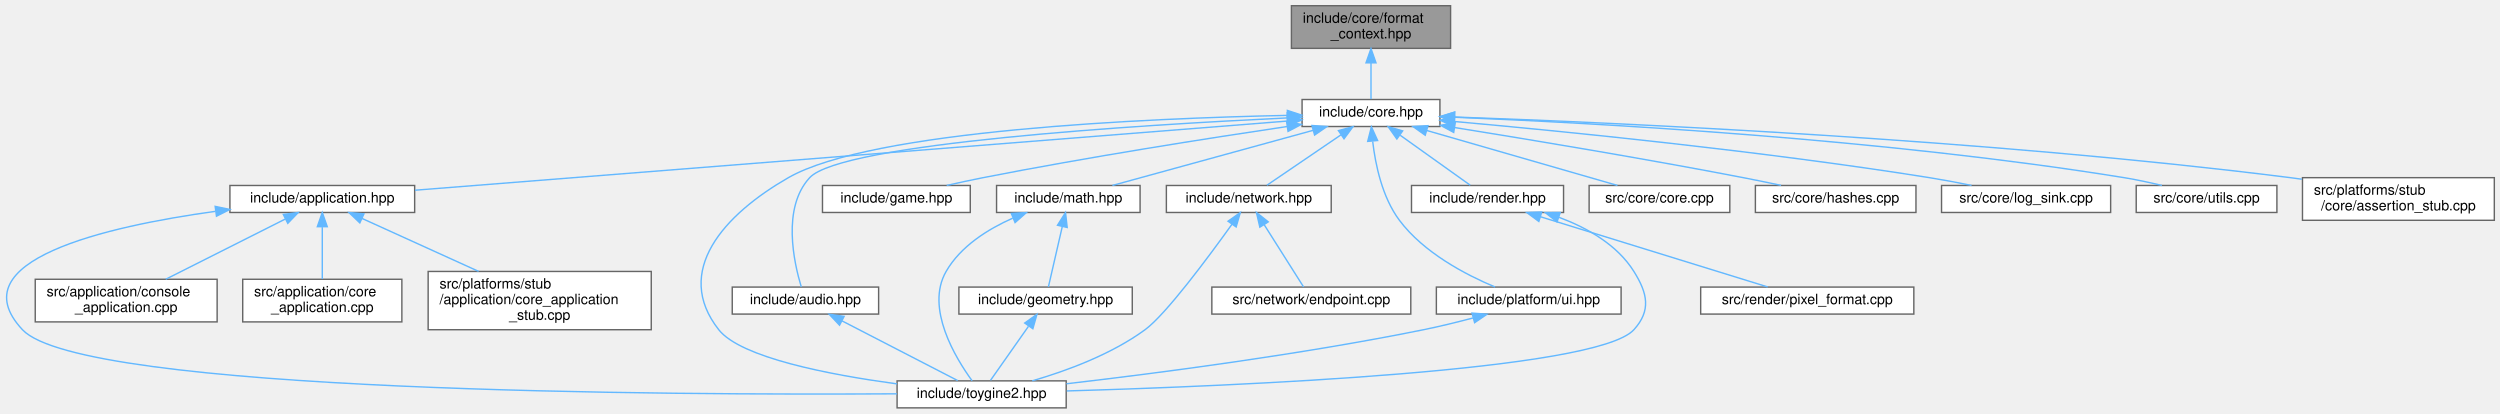
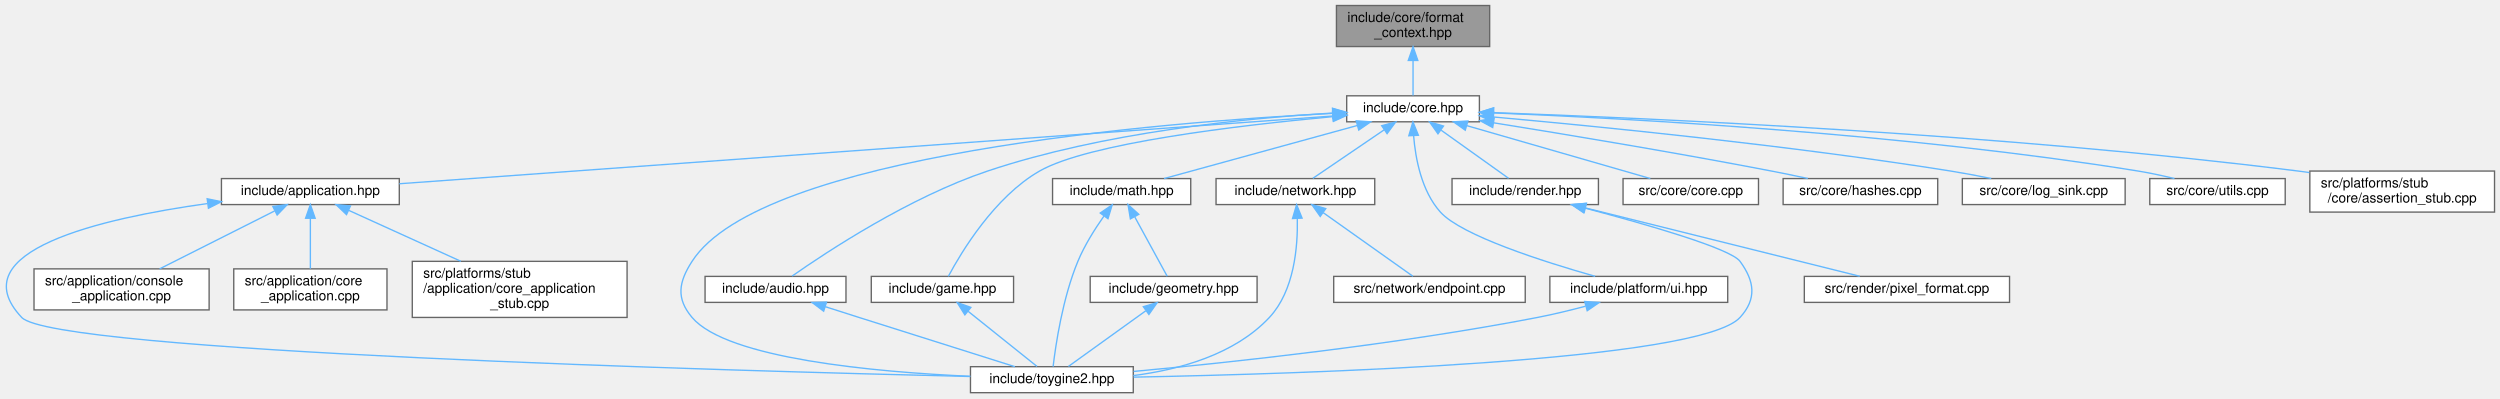
- <svg xmlns="http://www.w3.org/2000/svg" xmlns:xlink="http://www.w3.org/1999/xlink" width="1759pt" height="291pt" viewBox="0.00 0.00 1759.30 291.00">
+ <svg xmlns="http://www.w3.org/2000/svg" xmlns:xlink="http://www.w3.org/1999/xlink" width="1827pt" height="291pt" viewBox="0.00 0.00 1827.36 291.00">
  <g id="graph0" class="graph" transform="scale(1 1) rotate(0) translate(4 287)">
    <g id="Node000001" class="node">
      <g id="a_Node000001">
        <a xlink:title="Type-erased write sink for the runtime formatting path.">
-           <polygon fill="#999999" stroke="#666666" points="1016.8,-283 904.8,-283 904.8,-253 1016.8,-253 1016.8,-283" />
-           <text text-anchor="start" x="912.8" y="-271" font-family="Helvetica,sans-Serif" font-size="10.00">include/core/format</text>
-           <text text-anchor="middle" x="960.8" y="-260" font-family="Helvetica,sans-Serif" font-size="10.00">_context.hpp</text>
+           <polygon fill="#999999" stroke="#666666" points="1084.86,-283 972.86,-283 972.86,-253 1084.86,-253 1084.86,-283" />
+           <text text-anchor="start" x="980.86" y="-271" font-family="Helvetica,sans-Serif" font-size="10.00">include/core/format</text>
+           <text text-anchor="middle" x="1028.86" y="-260" font-family="Helvetica,sans-Serif" font-size="10.00">_context.hpp</text>
        </a>
      </g>
    </g>
    <g id="Node000002" class="node">
      <g id="a_Node000002">
        <a xlink:href="../../da/d47/core_8hpp.html" target="_top" xlink:title="Umbrella header for the engine core module.">
-           <polygon fill="white" stroke="#666666" points="1009.3,-217 912.3,-217 912.3,-198 1009.3,-198 1009.3,-217" />
-           <text text-anchor="middle" x="960.8" y="-205" font-family="Helvetica,sans-Serif" font-size="10.00">include/core.hpp</text>
+           <polygon fill="white" stroke="#666666" points="1077.36,-217 980.36,-217 980.36,-198 1077.36,-198 1077.36,-217" />
+           <text text-anchor="middle" x="1028.86" y="-205" font-family="Helvetica,sans-Serif" font-size="10.00">include/core.hpp</text>
        </a>
      </g>
    </g>
    <g id="edge1_Node000001_Node000002" class="edge">
      <g id="a_edge1_Node000001_Node000002">
        <a xlink:title=" ">
-           <path fill="none" stroke="#63b8ff" d="M960.8,-242.75C960.8,-233.72 960.8,-224.03 960.8,-217.27" />
-           <polygon fill="#63b8ff" stroke="#63b8ff" points="957.3,-242.84 960.8,-252.84 964.3,-242.84 957.3,-242.84" />
+           <path fill="none" stroke="#63b8ff" d="M1028.86,-242.75C1028.86,-233.72 1028.86,-224.03 1028.86,-217.27" />
+           <polygon fill="#63b8ff" stroke="#63b8ff" points="1025.36,-242.84 1028.86,-252.84 1032.36,-242.84 1025.36,-242.84" />
        </a>
      </g>
    </g>
    <g id="Node000003" class="node">
      <g id="a_Node000003">
        <a xlink:href="../../d4/d01/application_8hpp.html" target="_top" xlink:title="Umbrella header for the application module.">
-           <polygon fill="white" stroke="#666666" points="287.8,-156.5 157.8,-156.5 157.8,-137.5 287.8,-137.5 287.8,-156.5" />
-           <text text-anchor="middle" x="222.8" y="-144.5" font-family="Helvetica,sans-Serif" font-size="10.00">include/application.hpp</text>
+           <polygon fill="white" stroke="#666666" points="287.86,-156.5 157.86,-156.5 157.86,-137.5 287.86,-137.5 287.86,-156.5" />
+           <text text-anchor="middle" x="222.86" y="-144.5" font-family="Helvetica,sans-Serif" font-size="10.00">include/application.hpp</text>
        </a>
      </g>
    </g>
    <g id="edge2_Node000002_Node000003" class="edge">
      <g id="a_edge2_Node000002_Node000003">
        <a xlink:title=" ">
-           <path fill="none" stroke="#63b8ff" d="M901.86,-201.83C765.71,-191.04 430.14,-164.44 288.05,-153.17" />
-           <polygon fill="#63b8ff" stroke="#63b8ff" points="901.84,-205.34 912.09,-202.64 902.4,-198.36 901.84,-205.34" />
+           <path fill="none" stroke="#63b8ff" d="M970.1,-202.23C823.26,-191.58 441.16,-163.84 287.88,-152.72" />
+           <polygon fill="#63b8ff" stroke="#63b8ff" points="970.03,-205.74 980.26,-202.97 970.54,-198.76 970.03,-205.74" />
        </a>
      </g>
    </g>
    <g id="Node000004" class="node">
      <g id="a_Node000004">
        <a xlink:href="../../d8/d8c/toygine2_8hpp.html" target="_top" xlink:title="Main umbrella header for the engine.">
-           <polygon fill="white" stroke="#666666" points="746.3,-19 627.3,-19 627.3,0 746.3,0 746.3,-19" />
-           <text text-anchor="middle" x="686.8" y="-7" font-family="Helvetica,sans-Serif" font-size="10.00">include/toygine2.hpp</text>
-         </a>
-       </g>
-     </g>
-     <g id="edge22_Node000002_Node000004" class="edge">
-       <g id="a_edge22_Node000002_Node000004">
-         <a xlink:title=" ">
-           <path fill="none" stroke="#63b8ff" d="M901.89,-205.83C803.13,-203.78 609.23,-195.47 550.8,-162 505.41,-136 469.42,-96.08 501.8,-55 517.28,-35.35 579.23,-23.37 627.22,-16.87" />
-           <polygon fill="#63b8ff" stroke="#63b8ff" points="901.94,-209.33 912.01,-206.03 902.07,-202.33 901.94,-209.33" />
+           <polygon fill="white" stroke="#666666" points="824.36,-19 705.36,-19 705.36,0 824.36,0 824.36,-19" />
+           <text text-anchor="middle" x="764.86" y="-7" font-family="Helvetica,sans-Serif" font-size="10.00">include/toygine2.hpp</text>
+         </a>
+       </g>
+     </g>
+     <g id="edge23_Node000002_Node000004" class="edge">
+       <g id="a_edge23_Node000002_Node000004">
+         <a xlink:title=" ">
+           <path fill="none" stroke="#63b8ff" d="M969.91,-204.14C843.21,-197.61 552.34,-174.21 501.86,-96 491.98,-80.69 490.1,-68.92 501.86,-55 527.38,-24.8 635.86,-15.09 705.28,-11.97" />
+           <polygon fill="#63b8ff" stroke="#63b8ff" points="970.03,-207.65 980.19,-204.66 970.38,-200.66 970.03,-207.65" />
        </a>
      </g>
    </g>
    <g id="Node000008" class="node">
      <g id="a_Node000008">
        <a xlink:href="../../d1/d71/audio_8hpp.html" target="_top" xlink:title="Umbrella header for the audio module.">
-           <polygon fill="white" stroke="#666666" points="614.3,-85 511.3,-85 511.3,-66 614.3,-66 614.3,-85" />
-           <text text-anchor="middle" x="562.8" y="-73" font-family="Helvetica,sans-Serif" font-size="10.00">include/audio.hpp</text>
+           <polygon fill="white" stroke="#666666" points="614.36,-85 511.36,-85 511.36,-66 614.36,-66 614.36,-85" />
+           <text text-anchor="middle" x="562.86" y="-73" font-family="Helvetica,sans-Serif" font-size="10.00">include/audio.hpp</text>
        </a>
      </g>
    </g>
    <g id="edge7_Node000002_Node000008" class="edge">
      <g id="a_edge7_Node000002_Node000008">
        <a xlink:title=" ">
-           <path fill="none" stroke="#63b8ff" d="M901.88,-204.04C797.34,-199.07 588.2,-186.2 565.8,-162 546.12,-140.75 554.68,-102.26 559.87,-85.13" />
-           <polygon fill="#63b8ff" stroke="#63b8ff" points="901.82,-207.54 911.97,-204.51 902.14,-200.55 901.82,-207.54" />
+           <path fill="none" stroke="#63b8ff" d="M969.95,-204.38C906.31,-200.66 802.62,-190.38 717.86,-162 660.74,-142.87 600.23,-102.92 575,-85.24" />
+           <polygon fill="#63b8ff" stroke="#63b8ff" points="970.03,-207.89 980.2,-204.95 970.41,-200.9 970.03,-207.89" />
        </a>
      </g>
    </g>
    <g id="Node000009" class="node">
      <g id="a_Node000009">
        <a xlink:href="../../d8/d39/game_8hpp.html" target="_top" xlink:title="Umbrella header for the game module.">
-           <polygon fill="white" stroke="#666666" points="678.8,-156.5 574.8,-156.5 574.8,-137.5 678.8,-137.5 678.8,-156.5" />
-           <text text-anchor="middle" x="626.8" y="-144.5" font-family="Helvetica,sans-Serif" font-size="10.00">include/game.hpp</text>
+           <polygon fill="white" stroke="#666666" points="736.86,-85 632.86,-85 632.86,-66 736.86,-66 736.86,-85" />
+           <text text-anchor="middle" x="684.86" y="-73" font-family="Helvetica,sans-Serif" font-size="10.00">include/game.hpp</text>
        </a>
      </g>
    </g>
    <g id="edge9_Node000002_Node000009" class="edge">
      <g id="a_edge9_Node000002_Node000009">
        <a xlink:title=" ">
-           <path fill="none" stroke="#63b8ff" d="M901.81,-198C846.39,-189.75 761.22,-176.39 687.8,-162 679.48,-160.37 670.57,-158.43 662.19,-156.53" />
-           <polygon fill="#63b8ff" stroke="#63b8ff" points="901.4,-201.48 911.8,-199.48 902.43,-194.55 901.4,-201.48" />
+           <path fill="none" stroke="#63b8ff" d="M970.02,-201.75C901,-195.35 791.44,-182.36 755.86,-162 722.87,-143.12 698.61,-102.67 689.18,-85.02" />
+           <polygon fill="#63b8ff" stroke="#63b8ff" points="970.04,-205.27 980.32,-202.69 970.68,-198.3 970.04,-205.27" />
        </a>
      </g>
    </g>
    <g id="Node000010" class="node">
      <g id="a_Node000010">
        <a xlink:href="../../d4/d78/math_8hpp.html" target="_top" xlink:title="Umbrella header for the math module.">
-           <polygon fill="white" stroke="#666666" points="798.3,-156.5 697.3,-156.5 697.3,-137.5 798.3,-137.5 798.3,-156.5" />
-           <text text-anchor="middle" x="747.8" y="-144.5" font-family="Helvetica,sans-Serif" font-size="10.00">include/math.hpp</text>
-         </a>
-       </g>
-     </g>
-     <g id="edge10_Node000002_Node000010" class="edge">
-       <g id="a_edge10_Node000002_Node000010">
-         <a xlink:title=" ">
-           <path fill="none" stroke="#63b8ff" d="M920.1,-195.32C878.91,-184.01 816.13,-166.77 778.8,-156.52" />
-           <polygon fill="#63b8ff" stroke="#63b8ff" points="919.25,-198.72 929.82,-197.99 921.11,-191.97 919.25,-198.72" />
+           <polygon fill="white" stroke="#666666" points="866.36,-156.5 765.36,-156.5 765.36,-137.5 866.36,-137.5 866.36,-156.5" />
+           <text text-anchor="middle" x="815.86" y="-144.5" font-family="Helvetica,sans-Serif" font-size="10.00">include/math.hpp</text>
+         </a>
+       </g>
+     </g>
+     <g id="edge11_Node000002_Node000010" class="edge">
+       <g id="a_edge11_Node000002_Node000010">
+         <a xlink:title=" ">
+           <path fill="none" stroke="#63b8ff" d="M988.17,-195.32C946.98,-184.01 884.2,-166.77 846.87,-156.52" />
+           <polygon fill="#63b8ff" stroke="#63b8ff" points="987.32,-198.72 997.89,-197.99 989.17,-191.97 987.32,-198.72" />
        </a>
      </g>
    </g>
    <g id="Node000012" class="node">
      <g id="a_Node000012">
        <a xlink:href="../../d6/d67/network_8hpp.html" target="_top" xlink:title="Umbrella header for the network module.">
-           <polygon fill="white" stroke="#666666" points="932.8,-156.5 816.8,-156.5 816.8,-137.5 932.8,-137.5 932.8,-156.5" />
-           <text text-anchor="middle" x="874.8" y="-144.5" font-family="Helvetica,sans-Serif" font-size="10.00">include/network.hpp</text>
-         </a>
-       </g>
-     </g>
-     <g id="edge14_Node000002_Node000012" class="edge">
-       <g id="a_edge14_Node000002_Node000012">
-         <a xlink:title=" ">
-           <path fill="none" stroke="#63b8ff" d="M939.71,-192.16C923.37,-181.05 901.28,-166.01 887.54,-156.67" />
-           <polygon fill="#63b8ff" stroke="#63b8ff" points="937.87,-195.14 948.11,-197.87 941.81,-189.35 937.87,-195.14" />
+           <polygon fill="white" stroke="#666666" points="1000.86,-156.5 884.86,-156.5 884.86,-137.5 1000.86,-137.5 1000.86,-156.5" />
+           <text text-anchor="middle" x="942.86" y="-144.5" font-family="Helvetica,sans-Serif" font-size="10.00">include/network.hpp</text>
+         </a>
+       </g>
+     </g>
+     <g id="edge15_Node000002_Node000012" class="edge">
+       <g id="a_edge15_Node000002_Node000012">
+         <a xlink:title=" ">
+           <path fill="none" stroke="#63b8ff" d="M1007.78,-192.16C991.44,-181.05 969.34,-166.01 955.6,-156.67" />
+           <polygon fill="#63b8ff" stroke="#63b8ff" points="1005.94,-195.14 1016.17,-197.87 1009.87,-189.35 1005.94,-195.14" />
        </a>
      </g>
    </g>
    <g id="Node000014" class="node">
      <g id="a_Node000014">
        <a xlink:href="../../de/dd6/ui_8hpp.html" target="_top" xlink:title="Umbrella header for platform UI types.">
-           <polygon fill="white" stroke="#666666" points="1136.8,-85 1006.8,-85 1006.8,-66 1136.8,-66 1136.8,-85" />
-           <text text-anchor="middle" x="1071.8" y="-73" font-family="Helvetica,sans-Serif" font-size="10.00">include/platform/ui.hpp</text>
-         </a>
-       </g>
-     </g>
-     <g id="edge17_Node000002_Node000014" class="edge">
-       <g id="a_edge17_Node000002_Node000014">
-         <a xlink:title=" ">
-           <path fill="none" stroke="#63b8ff" d="M962,-187.44C963.88,-171.28 968.65,-148.22 980.8,-132 997.88,-109.19 1027.34,-93.74 1048.1,-85.05" />
-           <polygon fill="#63b8ff" stroke="#63b8ff" points="958.48,-187.52 961.08,-197.79 965.45,-188.14 958.48,-187.52" />
+           <polygon fill="white" stroke="#666666" points="1258.86,-85 1128.86,-85 1128.86,-66 1258.86,-66 1258.86,-85" />
+           <text text-anchor="middle" x="1193.86" y="-73" font-family="Helvetica,sans-Serif" font-size="10.00">include/platform/ui.hpp</text>
+         </a>
+       </g>
+     </g>
+     <g id="edge18_Node000002_Node000014" class="edge">
+       <g id="a_edge18_Node000002_Node000014">
+         <a xlink:title=" ">
+           <path fill="none" stroke="#63b8ff" d="M1029.27,-187.86C1030.6,-171.28 1035.02,-147.35 1048.86,-132 1064.34,-114.83 1124.16,-95.76 1161.96,-85.04" />
+           <polygon fill="#63b8ff" stroke="#63b8ff" points="1025.77,-187.8 1028.77,-197.97 1032.76,-188.15 1025.77,-187.8" />
        </a>
      </g>
    </g>
    <g id="Node000015" class="node">
      <g id="a_Node000015">
        <a xlink:href="../../d6/d4b/render_8hpp.html" target="_top" xlink:title="Umbrella header for the render module.">
-           <polygon fill="white" stroke="#666666" points="1096.3,-156.5 989.3,-156.5 989.3,-137.5 1096.3,-137.5 1096.3,-156.5" />
-           <text text-anchor="middle" x="1042.8" y="-144.5" font-family="Helvetica,sans-Serif" font-size="10.00">include/render.hpp</text>
-         </a>
-       </g>
-     </g>
-     <g id="edge19_Node000002_Node000015" class="edge">
-       <g id="a_edge19_Node000002_Node000015">
-         <a xlink:title=" ">
-           <path fill="none" stroke="#63b8ff" d="M981.33,-191.85C996.86,-180.77 1017.67,-165.93 1030.65,-156.67" />
-           <polygon fill="#63b8ff" stroke="#63b8ff" points="979,-189.21 972.89,-197.87 983.07,-194.91 979,-189.21" />
+           <polygon fill="white" stroke="#666666" points="1164.36,-156.5 1057.36,-156.5 1057.36,-137.5 1164.36,-137.5 1164.36,-156.5" />
+           <text text-anchor="middle" x="1110.86" y="-144.5" font-family="Helvetica,sans-Serif" font-size="10.00">include/render.hpp</text>
+         </a>
+       </g>
+     </g>
+     <g id="edge20_Node000002_Node000015" class="edge">
+       <g id="a_edge20_Node000002_Node000015">
+         <a xlink:title=" ">
+           <path fill="none" stroke="#63b8ff" d="M1049.4,-191.85C1064.93,-180.77 1085.73,-165.93 1098.71,-156.67" />
+           <polygon fill="#63b8ff" stroke="#63b8ff" points="1047.07,-189.21 1040.96,-197.87 1051.13,-194.91 1047.07,-189.21" />
        </a>
      </g>
    </g>
    <g id="Node000017" class="node">
      <g id="a_Node000017">
        <a xlink:href="../../da/de0/core_8cpp.html" target="_top" xlink:title="Implementation of toy::initialize() and toy::deInitialize() lifecycle functions.">
-           <polygon fill="white" stroke="#666666" points="1213.3,-156.5 1114.3,-156.5 1114.3,-137.5 1213.3,-137.5 1213.3,-156.5" />
-           <text text-anchor="middle" x="1163.8" y="-144.5" font-family="Helvetica,sans-Serif" font-size="10.00">src/core/core.cpp</text>
-         </a>
-       </g>
-     </g>
-     <g id="edge23_Node000002_Node000017" class="edge">
-       <g id="a_edge23_Node000002_Node000017">
-         <a xlink:title=" ">
-           <path fill="none" stroke="#63b8ff" d="M1000.08,-195.18C1039.34,-183.87 1098.82,-166.72 1134.24,-156.52" />
-           <polygon fill="#63b8ff" stroke="#63b8ff" points="998.95,-191.86 990.31,-197.99 1000.89,-198.59 998.95,-191.86" />
+           <polygon fill="white" stroke="#666666" points="1281.36,-156.5 1182.36,-156.5 1182.36,-137.5 1281.36,-137.5 1281.36,-156.5" />
+           <text text-anchor="middle" x="1231.86" y="-144.5" font-family="Helvetica,sans-Serif" font-size="10.00">src/core/core.cpp</text>
+         </a>
+       </g>
+     </g>
+     <g id="edge24_Node000002_Node000017" class="edge">
+       <g id="a_edge24_Node000002_Node000017">
+         <a xlink:title=" ">
+           <path fill="none" stroke="#63b8ff" d="M1068.14,-195.18C1107.41,-183.87 1166.89,-166.72 1202.31,-156.52" />
+           <polygon fill="#63b8ff" stroke="#63b8ff" points="1067.02,-191.86 1058.38,-197.99 1068.96,-198.59 1067.02,-191.86" />
        </a>
      </g>
    </g>
    <g id="Node000018" class="node">
      <g id="a_Node000018">
        <a xlink:href="../../db/d2d/hashes_8cpp.html" target="_top" xlink:title="Table-driven implementations of toy::crc8(), toy::crc16(), and toy::crc32().">
-           <polygon fill="white" stroke="#666666" points="1344.3,-156.5 1231.3,-156.5 1231.3,-137.5 1344.3,-137.5 1344.3,-156.5" />
-           <text text-anchor="middle" x="1287.8" y="-144.5" font-family="Helvetica,sans-Serif" font-size="10.00">src/core/hashes.cpp</text>
-         </a>
-       </g>
-     </g>
-     <g id="edge24_Node000002_Node000018" class="edge">
-       <g id="a_edge24_Node000002_Node000018">
-         <a xlink:title=" ">
-           <path fill="none" stroke="#63b8ff" d="M1019.62,-197.27C1072.8,-188.74 1153.21,-175.4 1222.8,-162 1231.41,-160.34 1240.64,-158.43 1249.36,-156.57" />
-           <polygon fill="#63b8ff" stroke="#63b8ff" points="1019,-193.82 1009.68,-198.85 1020.11,-200.73 1019,-193.82" />
+           <polygon fill="white" stroke="#666666" points="1412.36,-156.5 1299.36,-156.5 1299.36,-137.5 1412.36,-137.5 1412.36,-156.5" />
+           <text text-anchor="middle" x="1355.86" y="-144.5" font-family="Helvetica,sans-Serif" font-size="10.00">src/core/hashes.cpp</text>
+         </a>
+       </g>
+     </g>
+     <g id="edge25_Node000002_Node000018" class="edge">
+       <g id="a_edge25_Node000002_Node000018">
+         <a xlink:title=" ">
+           <path fill="none" stroke="#63b8ff" d="M1087.68,-197.27C1140.87,-188.74 1221.27,-175.4 1290.86,-162 1299.48,-160.34 1308.71,-158.43 1317.42,-156.57" />
+           <polygon fill="#63b8ff" stroke="#63b8ff" points="1087.07,-193.82 1077.75,-198.85 1088.18,-200.73 1087.07,-193.82" />
        </a>
      </g>
    </g>
    <g id="Node000019" class="node">
      <g id="a_Node000019">
        <a xlink:href="../../d2/d51/log__sink_8cpp.html" target="_top" xlink:title="Out-of-line definitions for toy::log::ISink.">
-           <polygon fill="white" stroke="#666666" points="1481.3,-156.5 1362.3,-156.5 1362.3,-137.5 1481.3,-137.5 1481.3,-156.5" />
-           <text text-anchor="middle" x="1421.8" y="-144.5" font-family="Helvetica,sans-Serif" font-size="10.00">src/core/log_sink.cpp</text>
-         </a>
-       </g>
-     </g>
-     <g id="edge25_Node000002_Node000019" class="edge">
-       <g id="a_edge25_Node000002_Node000019">
-         <a xlink:title=" ">
-           <path fill="none" stroke="#63b8ff" d="M1019.37,-201.53C1096.36,-194.62 1235.68,-180.81 1353.8,-162 1363.44,-160.46 1373.78,-158.5 1383.43,-156.53" />
-           <polygon fill="#63b8ff" stroke="#63b8ff" points="1019.04,-198.05 1009.39,-202.42 1019.66,-205.02 1019.04,-198.05" />
+           <polygon fill="white" stroke="#666666" points="1549.36,-156.5 1430.36,-156.5 1430.36,-137.5 1549.36,-137.5 1549.36,-156.5" />
+           <text text-anchor="middle" x="1489.86" y="-144.5" font-family="Helvetica,sans-Serif" font-size="10.00">src/core/log_sink.cpp</text>
+         </a>
+       </g>
+     </g>
+     <g id="edge26_Node000002_Node000019" class="edge">
+       <g id="a_edge26_Node000002_Node000019">
+         <a xlink:title=" ">
+           <path fill="none" stroke="#63b8ff" d="M1087.44,-201.53C1164.43,-194.62 1303.75,-180.81 1421.86,-162 1431.5,-160.46 1441.85,-158.5 1451.49,-156.53" />
+           <polygon fill="#63b8ff" stroke="#63b8ff" points="1087.1,-198.05 1077.45,-202.42 1087.73,-205.02 1087.1,-198.05" />
        </a>
      </g>
    </g>
    <g id="Node000020" class="node">
      <g id="a_Node000020">
        <a xlink:href="../../de/d06/utils_8cpp.html" target="_top" xlink:title="Definitions for string, encoding, and number utilities declared in core/utils.hpp.">
-           <polygon fill="white" stroke="#666666" points="1598.3,-156.5 1499.3,-156.5 1499.3,-137.5 1598.3,-137.5 1598.3,-156.5" />
-           <text text-anchor="middle" x="1548.8" y="-144.5" font-family="Helvetica,sans-Serif" font-size="10.00">src/core/utils.cpp</text>
-         </a>
-       </g>
-     </g>
-     <g id="edge26_Node000002_Node000020" class="edge">
-       <g id="a_edge26_Node000002_Node000020">
-         <a xlink:title=" ">
-           <path fill="none" stroke="#63b8ff" d="M1019.34,-204.51C1117.41,-200.53 1320.88,-189.47 1490.8,-162 1499.49,-160.59 1508.8,-158.58 1517.37,-156.51" />
-           <polygon fill="#63b8ff" stroke="#63b8ff" points="1019.18,-201.02 1009.33,-204.91 1019.46,-208.01 1019.18,-201.02" />
+           <polygon fill="white" stroke="#666666" points="1666.36,-156.5 1567.36,-156.5 1567.36,-137.5 1666.36,-137.5 1666.36,-156.5" />
+           <text text-anchor="middle" x="1616.86" y="-144.5" font-family="Helvetica,sans-Serif" font-size="10.00">src/core/utils.cpp</text>
+         </a>
+       </g>
+     </g>
+     <g id="edge27_Node000002_Node000020" class="edge">
+       <g id="a_edge27_Node000002_Node000020">
+         <a xlink:title=" ">
+           <path fill="none" stroke="#63b8ff" d="M1087.4,-204.51C1185.48,-200.53 1388.95,-189.47 1558.86,-162 1567.55,-160.59 1576.87,-158.58 1585.43,-156.51" />
+           <polygon fill="#63b8ff" stroke="#63b8ff" points="1087.25,-201.02 1077.39,-204.91 1087.52,-208.01 1087.25,-201.02" />
        </a>
      </g>
    </g>
    <g id="Node000021" class="node">
      <g id="a_Node000021">
        <a xlink:href="../../d7/d90/assertion__stub_8cpp.html" target="_top" xlink:title="Stub definitions for the assertion callback API declared in core/assertion.hpp.">
-           <polygon fill="white" stroke="#666666" points="1751.3,-162 1616.3,-162 1616.3,-132 1751.3,-132 1751.3,-162" />
-           <text text-anchor="start" x="1624.3" y="-150" font-family="Helvetica,sans-Serif" font-size="10.00">src/platforms/stub</text>
-           <text text-anchor="middle" x="1683.8" y="-139" font-family="Helvetica,sans-Serif" font-size="10.00">/core/assertion_stub.cpp</text>
-         </a>
-       </g>
-     </g>
-     <g id="edge27_Node000002_Node000021" class="edge">
-       <g id="a_edge27_Node000002_Node000021">
-         <a xlink:title=" ">
-           <path fill="none" stroke="#63b8ff" d="M1019.93,-204.68C1134.01,-200.67 1392.23,-189.18 1607.8,-162 1610.46,-161.66 1613.17,-161.3 1615.9,-160.9" />
-           <polygon fill="#63b8ff" stroke="#63b8ff" points="1019.55,-201.19 1009.68,-205.03 1019.79,-208.19 1019.55,-201.19" />
+           <polygon fill="white" stroke="#666666" points="1819.36,-162 1684.36,-162 1684.36,-132 1819.36,-132 1819.36,-162" />
+           <text text-anchor="start" x="1692.36" y="-150" font-family="Helvetica,sans-Serif" font-size="10.00">src/platforms/stub</text>
+           <text text-anchor="middle" x="1751.86" y="-139" font-family="Helvetica,sans-Serif" font-size="10.00">/core/assertion_stub.cpp</text>
+         </a>
+       </g>
+     </g>
+     <g id="edge28_Node000002_Node000021" class="edge">
+       <g id="a_edge28_Node000002_Node000021">
+         <a xlink:title=" ">
+           <path fill="none" stroke="#63b8ff" d="M1088,-204.68C1202.08,-200.67 1460.29,-189.18 1675.86,-162 1678.52,-161.66 1681.23,-161.3 1683.97,-160.9" />
+           <polygon fill="#63b8ff" stroke="#63b8ff" points="1087.62,-201.19 1077.74,-205.03 1087.86,-208.19 1087.62,-201.19" />
        </a>
      </g>
    </g>
    <g id="edge3_Node000003_Node000004" class="edge">
      <g id="a_edge3_Node000003_Node000004">
        <a xlink:title=" ">
-           <path fill="none" stroke="#63b8ff" d="M147.51,-138.29C69.93,-127.54 -33.74,-103.63 11.8,-55 53.38,-10.58 470.03,-8.92 627.21,-9.89" />
-           <polygon fill="#63b8ff" stroke="#63b8ff" points="147.41,-141.8 157.79,-139.65 148.34,-134.87 147.41,-141.8" />
+           <path fill="none" stroke="#63b8ff" d="M147.52,-138.23C69.88,-127.43 -33.84,-103.48 11.86,-55 35.54,-29.88 531.14,-15.95 705.13,-11.82" />
+           <polygon fill="#63b8ff" stroke="#63b8ff" points="147.43,-141.75 157.8,-139.61 148.36,-134.81 147.43,-141.75" />
        </a>
      </g>
    </g>
    <g id="Node000005" class="node">
      <g id="a_Node000005">
        <a xlink:href="../../db/db6/console__application_8cpp.html" target="_top" xlink:title="Implementations for toy::application::ConsoleApplication.">
-           <polygon fill="white" stroke="#666666" points="148.8,-90.5 20.8,-90.5 20.8,-60.5 148.8,-60.5 148.8,-90.5" />
-           <text text-anchor="start" x="28.8" y="-78.5" font-family="Helvetica,sans-Serif" font-size="10.00">src/application/console</text>
-           <text text-anchor="middle" x="84.8" y="-67.5" font-family="Helvetica,sans-Serif" font-size="10.00">_application.cpp</text>
+           <polygon fill="white" stroke="#666666" points="148.86,-90.5 20.86,-90.5 20.86,-60.5 148.86,-60.5 148.86,-90.5" />
+           <text text-anchor="start" x="28.86" y="-78.5" font-family="Helvetica,sans-Serif" font-size="10.00">src/application/console</text>
+           <text text-anchor="middle" x="84.86" y="-67.5" font-family="Helvetica,sans-Serif" font-size="10.00">_application.cpp</text>
        </a>
      </g>
    </g>
    <g id="edge4_Node000003_Node000005" class="edge">
      <g id="a_edge4_Node000003_Node000005">
        <a xlink:title=" ">
-           <path fill="none" stroke="#63b8ff" d="M196.66,-132.84C172.64,-120.74 137.14,-102.86 112.61,-90.51" />
-           <polygon fill="#63b8ff" stroke="#63b8ff" points="195.37,-136.11 205.87,-137.48 198.52,-129.85 195.37,-136.11" />
+           <path fill="none" stroke="#63b8ff" d="M196.72,-132.84C172.7,-120.74 137.21,-102.86 112.67,-90.51" />
+           <polygon fill="#63b8ff" stroke="#63b8ff" points="195.43,-136.11 205.94,-137.48 198.58,-129.85 195.43,-136.11" />
        </a>
      </g>
    </g>
    <g id="Node000006" class="node">
      <g id="a_Node000006">
        <a xlink:href="../../d0/dbb/core__application_8cpp.html" target="_top" xlink:title="Implementations for toy::application::CoreApplication.">
-           <polygon fill="white" stroke="#666666" points="278.8,-90.5 166.8,-90.5 166.8,-60.5 278.8,-60.5 278.8,-90.5" />
-           <text text-anchor="start" x="174.8" y="-78.5" font-family="Helvetica,sans-Serif" font-size="10.00">src/application/core</text>
-           <text text-anchor="middle" x="222.8" y="-67.5" font-family="Helvetica,sans-Serif" font-size="10.00">_application.cpp</text>
+           <polygon fill="white" stroke="#666666" points="278.86,-90.5 166.86,-90.5 166.86,-60.5 278.86,-60.5 278.86,-90.5" />
+           <text text-anchor="start" x="174.86" y="-78.5" font-family="Helvetica,sans-Serif" font-size="10.00">src/application/core</text>
+           <text text-anchor="middle" x="222.86" y="-67.5" font-family="Helvetica,sans-Serif" font-size="10.00">_application.cpp</text>
        </a>
      </g>
    </g>
    <g id="edge5_Node000003_Node000006" class="edge">
      <g id="a_edge5_Node000003_Node000006">
        <a xlink:title=" ">
-           <path fill="none" stroke="#63b8ff" d="M222.8,-127.21C222.8,-115.69 222.8,-101.18 222.8,-90.64" />
-           <polygon fill="#63b8ff" stroke="#63b8ff" points="219.3,-127.48 222.8,-137.48 226.3,-127.48 219.3,-127.48" />
+           <path fill="none" stroke="#63b8ff" d="M222.86,-127.21C222.86,-115.69 222.86,-101.18 222.86,-90.64" />
+           <polygon fill="#63b8ff" stroke="#63b8ff" points="219.36,-127.48 222.86,-137.48 226.36,-127.48 219.36,-127.48" />
        </a>
      </g>
    </g>
    <g id="Node000007" class="node">
      <g id="a_Node000007">
        <a xlink:href="../../db/da8/core__application__stub_8cpp.html" target="_top" xlink:title="Stub implementation of toy::application::CoreApplication::sleep() for platforms without OS sleep supp...">
-           <polygon fill="white" stroke="#666666" points="454.3,-96 297.3,-96 297.3,-55 454.3,-55 454.3,-96" />
-           <text text-anchor="start" x="305.3" y="-84" font-family="Helvetica,sans-Serif" font-size="10.00">src/platforms/stub</text>
-           <text text-anchor="start" x="305.3" y="-73" font-family="Helvetica,sans-Serif" font-size="10.00">/application/core_application</text>
-           <text text-anchor="middle" x="375.8" y="-62" font-family="Helvetica,sans-Serif" font-size="10.00">_stub.cpp</text>
+           <polygon fill="white" stroke="#666666" points="454.36,-96 297.36,-96 297.36,-55 454.36,-55 454.36,-96" />
+           <text text-anchor="start" x="305.36" y="-84" font-family="Helvetica,sans-Serif" font-size="10.00">src/platforms/stub</text>
+           <text text-anchor="start" x="305.36" y="-73" font-family="Helvetica,sans-Serif" font-size="10.00">/application/core_application</text>
+           <text text-anchor="middle" x="375.86" y="-62" font-family="Helvetica,sans-Serif" font-size="10.00">_stub.cpp</text>
        </a>
      </g>
    </g>
    <g id="edge6_Node000003_Node000007" class="edge">
      <g id="a_edge6_Node000003_Node000007">
        <a xlink:title=" ">
-           <path fill="none" stroke="#63b8ff" d="M250.73,-133.31C273.66,-122.89 306.52,-107.97 332.81,-96.03" />
-           <polygon fill="#63b8ff" stroke="#63b8ff" points="249.21,-130.16 241.56,-137.48 252.11,-136.53 249.21,-130.16" />
+           <path fill="none" stroke="#63b8ff" d="M250.8,-133.31C273.73,-122.89 306.59,-107.97 332.87,-96.03" />
+           <polygon fill="#63b8ff" stroke="#63b8ff" points="249.28,-130.16 241.62,-137.48 252.17,-136.53 249.28,-130.16" />
        </a>
      </g>
    </g>
    <g id="edge8_Node000008_Node000004" class="edge">
      <g id="a_edge8_Node000008_Node000004">
        <a xlink:title=" ">
-           <path fill="none" stroke="#63b8ff" d="M588.57,-61.19C613,-48.59 648.99,-30.01 669.94,-19.2" />
-           <polygon fill="#63b8ff" stroke="#63b8ff" points="586.8,-58.17 579.52,-65.87 590.01,-64.39 586.8,-58.17" />
-         </a>
-       </g>
-     </g>
-     <g id="edge13_Node000010_Node000004" class="edge">
-       <g id="a_edge13_Node000010_Node000004">
-         <a xlink:title=" ">
-           <path fill="none" stroke="#63b8ff" d="M708.68,-133.5C691.06,-125.69 671.97,-113.68 661.8,-96 646.99,-70.26 668.45,-35.04 680.11,-19.03" />
-           <polygon fill="#63b8ff" stroke="#63b8ff" points="707.67,-136.87 718.25,-137.41 710.32,-130.39 707.67,-136.87" />
+           <path fill="none" stroke="#63b8ff" d="M599.19,-62.86C607.31,-60.27 615.88,-57.54 623.86,-55 663.49,-42.41 709.43,-27.93 737.82,-19" />
+           <polygon fill="#63b8ff" stroke="#63b8ff" points="598.04,-59.56 589.58,-65.94 600.17,-66.22 598.04,-59.56" />
+         </a>
+       </g>
+     </g>
+     <g id="edge10_Node000009_Node000004" class="edge">
+       <g id="a_edge10_Node000009_Node000004">
+         <a xlink:title=" ">
+           <path fill="none" stroke="#63b8ff" d="M703.63,-59.49C719.29,-46.96 741.07,-29.54 753.99,-19.2" />
+           <polygon fill="#63b8ff" stroke="#63b8ff" points="701.27,-56.89 695.65,-65.87 705.65,-62.35 701.27,-56.89" />
+         </a>
+       </g>
+     </g>
+     <g id="edge14_Node000010_Node000004" class="edge">
+       <g id="a_edge14_Node000010_Node000004">
+         <a xlink:title=" ">
+           <path fill="none" stroke="#63b8ff" d="M802.87,-129.01C796.31,-119.71 788.73,-107.71 783.86,-96 772.71,-69.18 767.62,-34.79 765.76,-19.05" />
+           <polygon fill="#63b8ff" stroke="#63b8ff" points="800.21,-131.32 808.95,-137.32 805.86,-127.18 800.21,-131.32" />
        </a>
      </g>
    </g>
    <g id="Node000011" class="node">
      <g id="a_Node000011">
        <a xlink:href="../../db/dbb/geometry_8hpp.html" target="_top" xlink:title="Umbrella header for the geometry module.">
-           <polygon fill="white" stroke="#666666" points="792.8,-85 670.8,-85 670.8,-66 792.8,-66 792.8,-85" />
-           <text text-anchor="middle" x="731.8" y="-73" font-family="Helvetica,sans-Serif" font-size="10.00">include/geometry.hpp</text>
-         </a>
-       </g>
-     </g>
-     <g id="edge11_Node000010_Node000011" class="edge">
-       <g id="a_edge11_Node000010_Node000011">
-         <a xlink:title=" ">
-           <path fill="none" stroke="#63b8ff" d="M743.56,-127.62C740.4,-113.86 736.2,-95.65 733.77,-85.09" />
-           <polygon fill="#63b8ff" stroke="#63b8ff" points="740.18,-128.52 745.83,-137.48 747,-126.95 740.18,-128.52" />
-         </a>
-       </g>
-     </g>
-     <g id="edge12_Node000011_Node000004" class="edge">
-       <g id="a_edge12_Node000011_Node000004">
-         <a xlink:title=" ">
-           <path fill="none" stroke="#63b8ff" d="M719.78,-57.41C711.18,-45.18 699.94,-29.2 693.06,-19.41" />
-           <polygon fill="#63b8ff" stroke="#63b8ff" points="717.11,-59.7 725.73,-65.87 722.84,-55.68 717.11,-59.7" />
-         </a>
-       </g>
-     </g>
-     <g id="edge15_Node000012_Node000004" class="edge">
-       <g id="a_edge15_Node000012_Node000004">
-         <a xlink:title=" ">
-           <path fill="none" stroke="#63b8ff" d="M862.98,-129.24C846.35,-106.03 816.44,-65.72 801.8,-55 777.96,-37.55 746.4,-25.98 722.38,-19.02" />
-           <polygon fill="#63b8ff" stroke="#63b8ff" points="860.19,-131.35 868.84,-137.48 865.89,-127.3 860.19,-131.35" />
+           <polygon fill="white" stroke="#666666" points="914.86,-85 792.86,-85 792.86,-66 914.86,-66 914.86,-85" />
+           <text text-anchor="middle" x="853.86" y="-73" font-family="Helvetica,sans-Serif" font-size="10.00">include/geometry.hpp</text>
+         </a>
+       </g>
+     </g>
+     <g id="edge12_Node000010_Node000011" class="edge">
+       <g id="a_edge12_Node000010_Node000011">
+         <a xlink:title=" ">
+           <path fill="none" stroke="#63b8ff" d="M825.47,-128.43C833.04,-114.58 843.28,-95.86 849.16,-85.09" />
+           <polygon fill="#63b8ff" stroke="#63b8ff" points="822.25,-127.02 820.52,-137.48 828.39,-130.38 822.25,-127.02" />
+         </a>
+       </g>
+     </g>
+     <g id="edge13_Node000011_Node000004" class="edge">
+       <g id="a_edge13_Node000011_Node000004">
+         <a xlink:title=" ">
+           <path fill="none" stroke="#63b8ff" d="M833.47,-59.83C816.01,-47.28 791.47,-29.63 776.96,-19.2" />
+           <polygon fill="#63b8ff" stroke="#63b8ff" points="831.7,-62.87 841.86,-65.87 835.78,-57.19 831.7,-62.87" />
+         </a>
+       </g>
+     </g>
+     <g id="edge16_Node000012_Node000004" class="edge">
+       <g id="a_edge16_Node000012_Node000004">
+         <a xlink:title=" ">
+           <path fill="none" stroke="#63b8ff" d="M944.26,-127.22C944.7,-106.81 942.1,-74.5 923.86,-55 898.51,-27.89 858.12,-16.82 824.39,-12.5" />
+           <polygon fill="#63b8ff" stroke="#63b8ff" points="940.75,-127.27 943.76,-137.43 947.74,-127.61 940.75,-127.27" />
        </a>
      </g>
    </g>
    <g id="Node000013" class="node">
      <g id="a_Node000013">
        <a xlink:href="../../d3/d80/endpoint_8cpp.html" target="_top" xlink:title="Definitions for the toy::network::Endpoint destructor declared in network/endpoint....">
-           <polygon fill="white" stroke="#666666" points="988.8,-85 848.8,-85 848.8,-66 988.8,-66 988.8,-85" />
-           <text text-anchor="middle" x="918.8" y="-73" font-family="Helvetica,sans-Serif" font-size="10.00">src/network/endpoint.cpp</text>
-         </a>
-       </g>
-     </g>
-     <g id="edge16_Node000012_Node000013" class="edge">
-       <g id="a_edge16_Node000012_Node000013">
-         <a xlink:title=" ">
-           <path fill="none" stroke="#63b8ff" d="M885.66,-128.84C894.46,-114.95 906.47,-95.96 913.36,-85.09" />
-           <polygon fill="#63b8ff" stroke="#63b8ff" points="882.58,-127.16 880.19,-137.48 888.5,-130.9 882.58,-127.16" />
-         </a>
-       </g>
-     </g>
-     <g id="edge18_Node000014_Node000004" class="edge">
-       <g id="a_edge18_Node000014_Node000004">
-         <a xlink:title=" ">
-           <path fill="none" stroke="#63b8ff" d="M1032.54,-63.25C1021.38,-60.3 1009.16,-57.3 997.8,-55 911.06,-37.43 809.34,-24.25 746.48,-16.96" />
-           <polygon fill="#63b8ff" stroke="#63b8ff" points="1031.88,-66.7 1042.45,-65.93 1033.71,-59.94 1031.88,-66.7" />
-         </a>
-       </g>
-     </g>
-     <g id="edge20_Node000015_Node000004" class="edge">
-       <g id="a_edge20_Node000015_Node000004">
-         <a xlink:title=" ">
-           <path fill="none" stroke="#63b8ff" d="M1093.07,-134.11C1113.06,-126.65 1134.06,-114.75 1145.8,-96 1155.47,-80.56 1158.04,-68.49 1145.8,-55 1119.46,-25.99 865.03,-15.33 746.72,-11.91" />
-           <polygon fill="#63b8ff" stroke="#63b8ff" points="1091.71,-130.87 1083.38,-137.42 1093.98,-137.49 1091.71,-130.87" />
+           <polygon fill="white" stroke="#666666" points="1110.86,-85 970.86,-85 970.86,-66 1110.86,-66 1110.86,-85" />
+           <text text-anchor="middle" x="1040.86" y="-73" font-family="Helvetica,sans-Serif" font-size="10.00">src/network/endpoint.cpp</text>
+         </a>
+       </g>
+     </g>
+     <g id="edge17_Node000012_Node000013" class="edge">
+       <g id="a_edge17_Node000012_Node000013">
+         <a xlink:title=" ">
+           <path fill="none" stroke="#63b8ff" d="M963.21,-131.57C982.99,-117.54 1012.38,-96.7 1028.75,-85.09" />
+           <polygon fill="#63b8ff" stroke="#63b8ff" points="961.01,-128.84 954.88,-137.48 965.06,-134.55 961.01,-128.84" />
+         </a>
+       </g>
+     </g>
+     <g id="edge19_Node000014_Node000004" class="edge">
+       <g id="a_edge19_Node000014_Node000004">
+         <a xlink:title=" ">
+           <path fill="none" stroke="#63b8ff" d="M1154.93,-63.2C1143.68,-60.22 1131.35,-57.22 1119.86,-55 1016.95,-35.08 895.46,-22.09 824.6,-15.54" />
+           <polygon fill="#63b8ff" stroke="#63b8ff" points="1154.33,-66.67 1164.9,-65.91 1156.16,-59.91 1154.33,-66.67" />
+         </a>
+       </g>
+     </g>
+     <g id="edge21_Node000015_Node000004" class="edge">
+       <g id="a_edge21_Node000015_Node000004">
+         <a xlink:title=" ">
+           <path fill="none" stroke="#63b8ff" d="M1154.64,-134.88C1198.65,-123.27 1260.95,-105.45 1267.86,-96 1278.62,-81.29 1280.17,-68.44 1267.86,-55 1238.45,-22.87 951.53,-13.81 824.67,-11.36" />
+           <polygon fill="#63b8ff" stroke="#63b8ff" points="1153.51,-131.56 1144.73,-137.48 1155.29,-138.33 1153.51,-131.56" />
        </a>
      </g>
    </g>
    <g id="Node000016" class="node">
      <g id="a_Node000016">
        <a xlink:href="../../db/d3d/pixel__format_8cpp.html" target="_top" xlink:title="Definitions for pixelFormatName() and pixelFormatFromName() declared in render/pixel_format....">
-           <polygon fill="white" stroke="#666666" points="1342.8,-85 1192.8,-85 1192.8,-66 1342.8,-66 1342.8,-85" />
-           <text text-anchor="middle" x="1267.8" y="-73" font-family="Helvetica,sans-Serif" font-size="10.00">src/render/pixel_format.cpp</text>
-         </a>
-       </g>
-     </g>
-     <g id="edge21_Node000015_Node000016" class="edge">
-       <g id="a_edge21_Node000015_Node000016">
-         <a xlink:title=" ">
-           <path fill="none" stroke="#63b8ff" d="M1080.06,-134.49C1125.06,-120.59 1199.7,-97.53 1239.98,-85.09" />
-           <polygon fill="#63b8ff" stroke="#63b8ff" points="1078.91,-131.18 1070.38,-137.48 1080.97,-137.87 1078.91,-131.18" />
+           <polygon fill="white" stroke="#666666" points="1464.86,-85 1314.86,-85 1314.86,-66 1464.86,-66 1464.86,-85" />
+           <text text-anchor="middle" x="1389.86" y="-73" font-family="Helvetica,sans-Serif" font-size="10.00">src/render/pixel_format.cpp</text>
+         </a>
+       </g>
+     </g>
+     <g id="edge22_Node000015_Node000016" class="edge">
+       <g id="a_edge22_Node000015_Node000016">
+         <a xlink:title=" ">
+           <path fill="none" stroke="#63b8ff" d="M1154.98,-135.01C1210.52,-121.17 1304.8,-97.69 1355.37,-85.09" />
+           <polygon fill="#63b8ff" stroke="#63b8ff" points="1153.93,-131.66 1145.07,-137.48 1155.62,-138.46 1153.93,-131.66" />
        </a>
      </g>
    </g>
  </g>
</svg>
